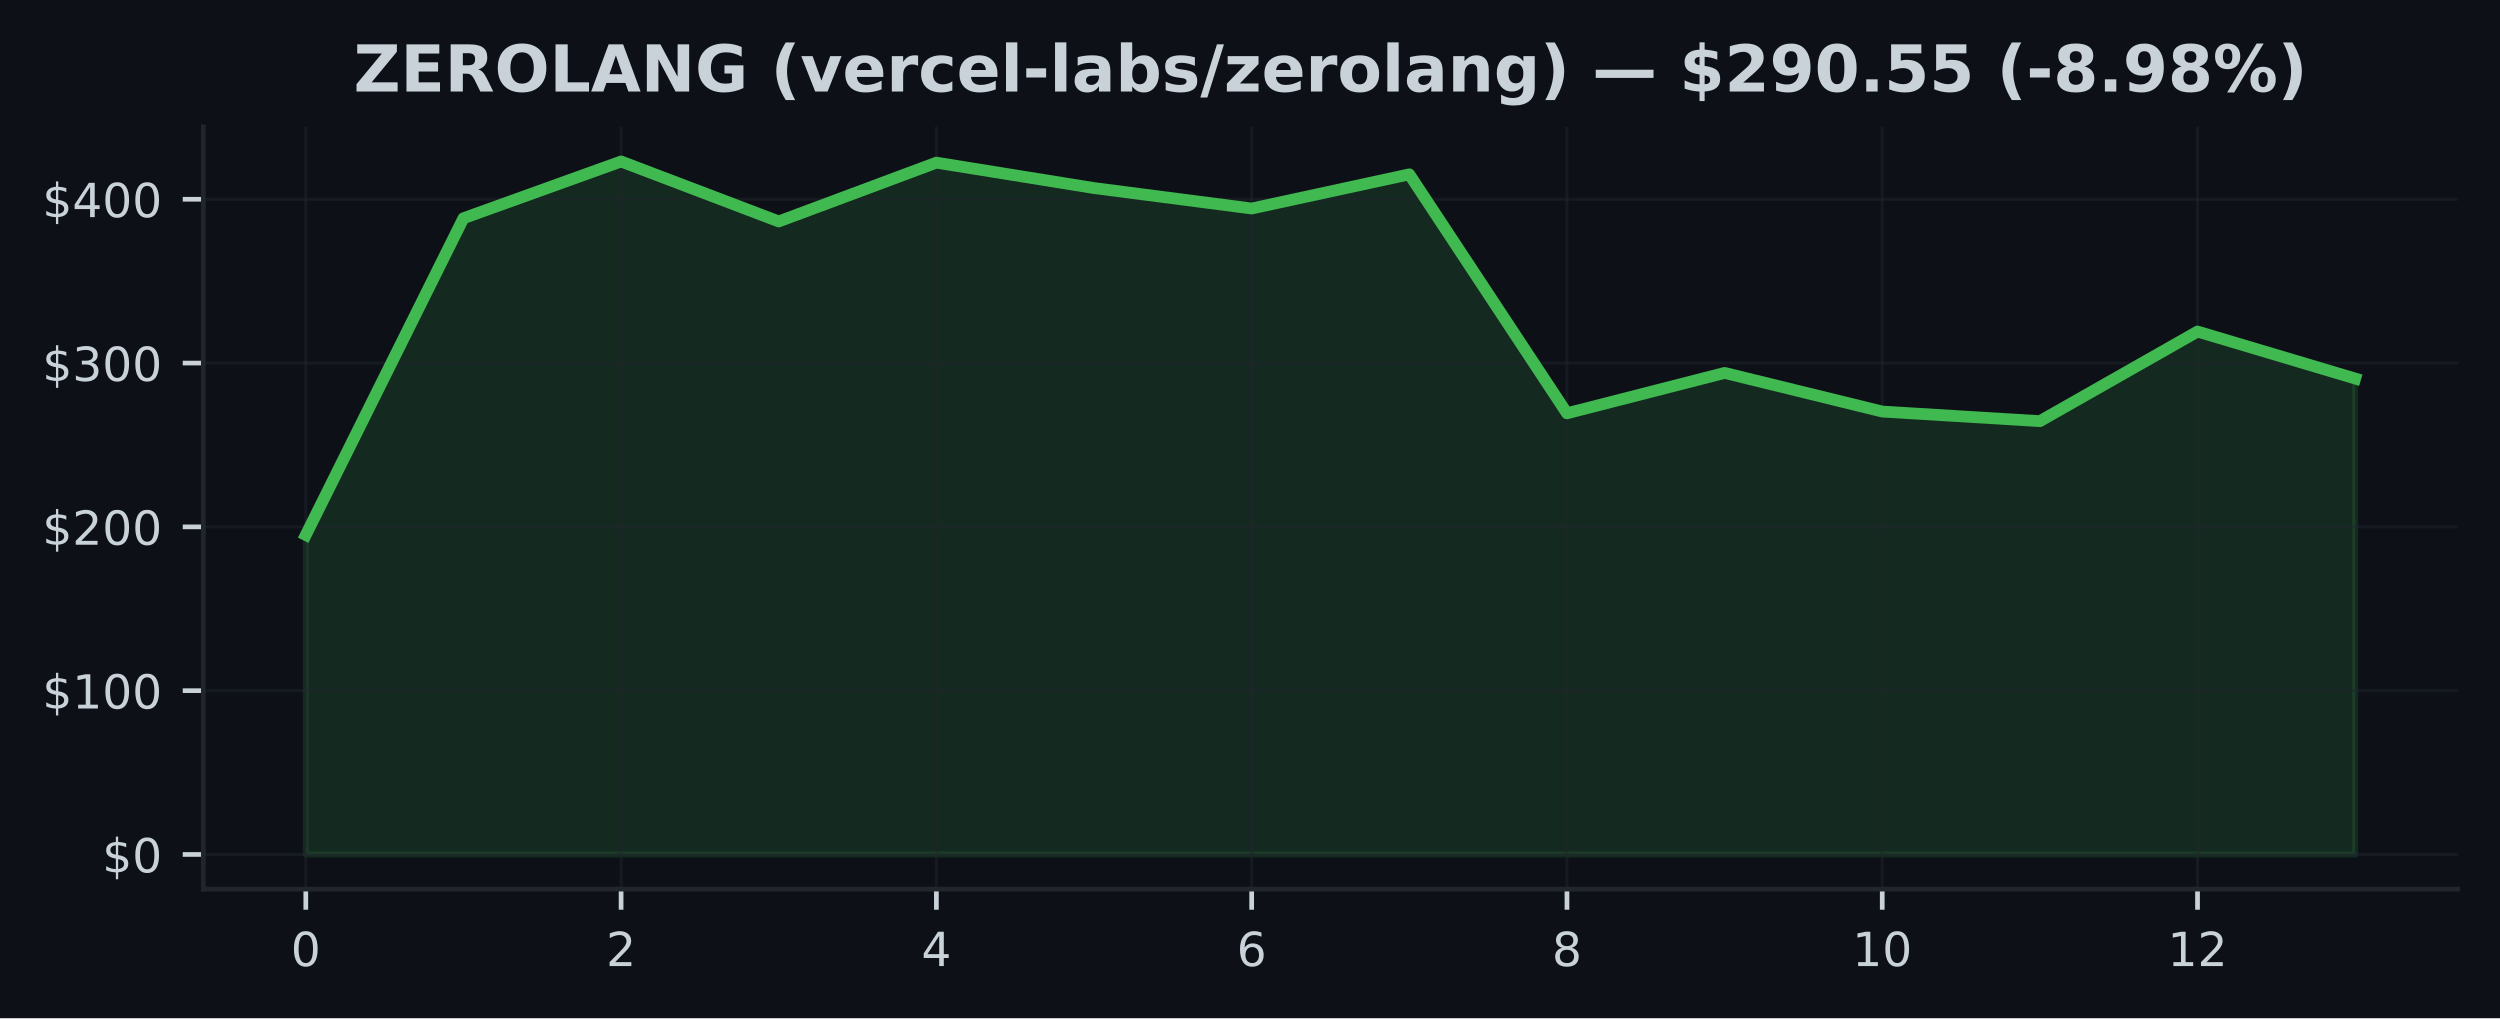
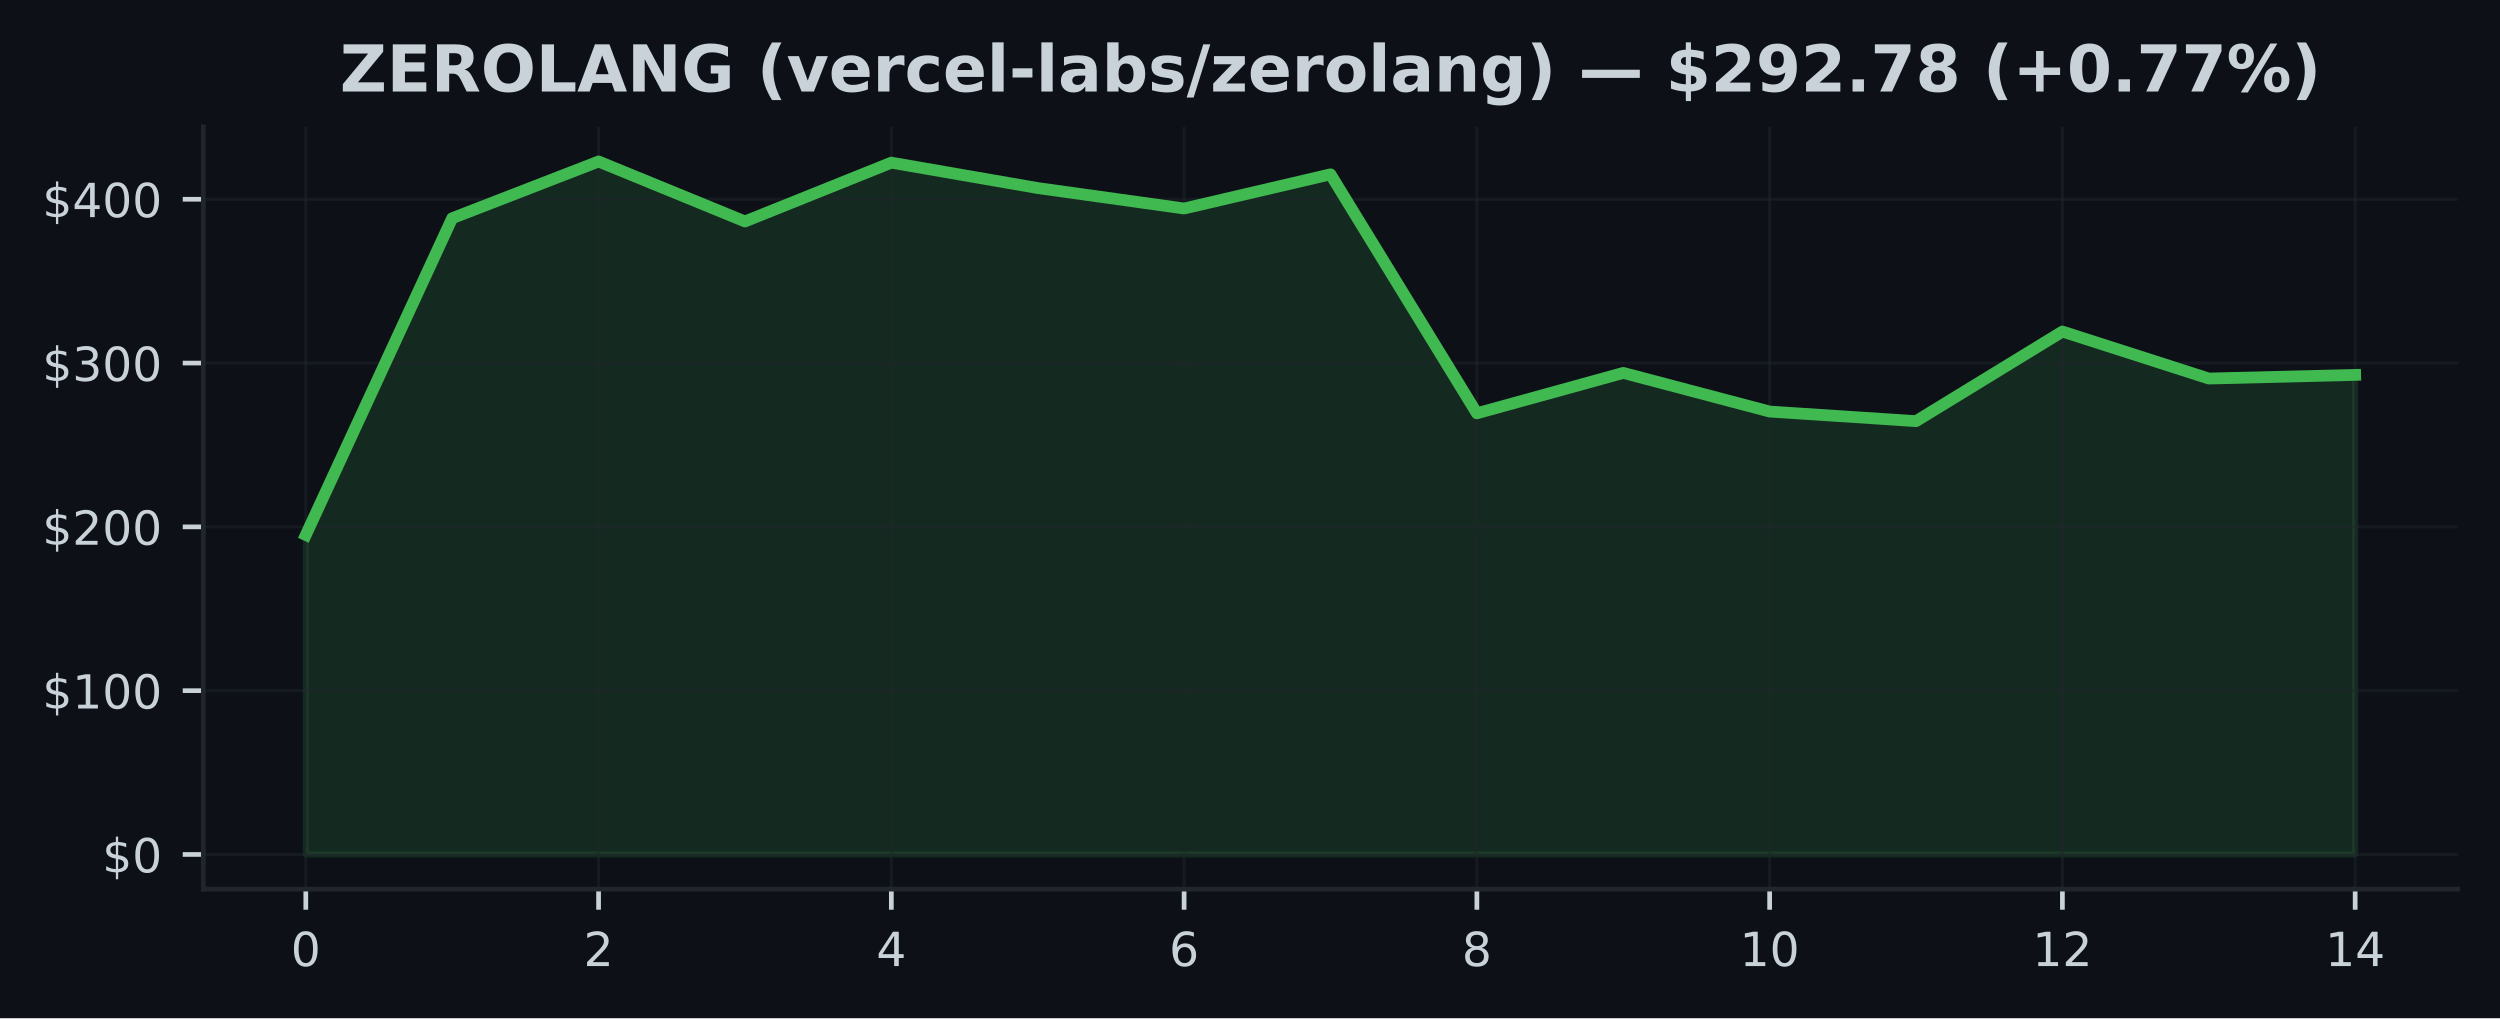
<svg xmlns="http://www.w3.org/2000/svg" xmlns:xlink="http://www.w3.org/1999/xlink" width="424.91pt" height="173.061pt" viewBox="0 0 424.91 173.061" version="1.1">
  <defs>
    <style type="text/css">*{stroke-linejoin: round; stroke-linecap: butt}</style>
  </defs>
  <g id="figure_1">
    <g id="patch_1">
      <path d="M 0 173.061  L 424.91 173.061  L 424.91 0  L 0 0  z " style="fill: #0d1117" />
    </g>
    <g id="axes_1">
      <g id="patch_2">
        <path d="M 34.56 151.118  L 417.71 151.118  L 417.71 21.558  L 34.56 21.558  z " style="fill: #0d1117" />
      </g>
      <g id="FillBetweenPolyCollection_1">
        <defs>
-           <path id="mcc12c90cf9" d="M 51.976 -27.832  L 51.976 -82.132  L 78.77 -135.969  L 105.563 -145.613  L 132.357 -135.421  L 159.151 -145.416  L 185.944 -141.095  L 212.738 -137.623  L 239.532 -143.431  L 266.326 -102.814  L 293.119 -109.68  L 319.913 -103.112  L 346.707 -101.478  L 373.5 -116.707  L 400.294 -108.722  L 400.294 -27.832  L 400.294 -27.832  L 373.5 -27.832  L 346.707 -27.832  L 319.913 -27.832  L 293.119 -27.832  L 266.326 -27.832  L 239.532 -27.832  L 212.738 -27.832  L 185.944 -27.832  L 159.151 -27.832  L 132.357 -27.832  L 105.563 -27.832  L 78.77 -27.832  L 51.976 -27.832  z " style="stroke: #3fb950; stroke-opacity: 0.15" />
+           <path id="m2a7c3a0745" d="M 51.976 -27.832  L 51.976 -82.132  L 76.856 -135.969  L 101.736 -145.613  L 126.616 -135.421  L 151.495 -145.416  L 176.375 -141.095  L 201.255 -137.623  L 226.135 -143.431  L 251.015 -102.814  L 275.895 -109.68  L 300.775 -103.112  L 325.654 -101.478  L 350.534 -116.707  L 375.414 -108.722  L 400.294 -109.343  L 400.294 -27.832  L 400.294 -27.832  L 375.414 -27.832  L 350.534 -27.832  L 325.654 -27.832  L 300.775 -27.832  L 275.895 -27.832  L 251.015 -27.832  L 226.135 -27.832  L 201.255 -27.832  L 176.375 -27.832  L 151.495 -27.832  L 126.616 -27.832  L 101.736 -27.832  L 76.856 -27.832  L 51.976 -27.832  z " style="stroke: #3fb950; stroke-opacity: 0.15" />
        </defs>
-         <g clip-path="url(#pe995a03fd5)">
-           <use xlink:href="#mcc12c90cf9" x="0" y="173.061" style="fill: #3fb950; fill-opacity: 0.15; stroke: #3fb950; stroke-opacity: 0.15" />
+         <g clip-path="url(#p4a0010acbc)">
+           <use xlink:href="#m2a7c3a0745" x="0" y="173.061" style="fill: #3fb950; fill-opacity: 0.15; stroke: #3fb950; stroke-opacity: 0.15" />
        </g>
      </g>
      <g id="matplotlib.axis_1">
        <g id="xtick_1">
          <g id="line2d_1">
-             <path d="M 51.976 151.118  L 51.976 21.558  " clip-path="url(#pe995a03fd5)" style="fill: none; stroke: #21262d; stroke-opacity: 0.5; stroke-width: 0.5; stroke-linecap: square" />
+             <path d="M 51.976 151.118  L 51.976 21.558  " clip-path="url(#p4a0010acbc)" style="fill: none; stroke: #21262d; stroke-opacity: 0.5; stroke-width: 0.5; stroke-linecap: square" />
          </g>
          <g id="line2d_2">
            <defs>
-               <path id="mdd6b767e42" d="M 0 0  L 0 3.5  " style="stroke: #c9d1d9; stroke-width: 0.8" />
+               <path id="m915ec1aec2" d="M 0 0  L 0 3.5  " style="stroke: #c9d1d9; stroke-width: 0.8" />
            </defs>
            <g>
-               <use xlink:href="#mdd6b767e42" x="51.976" y="151.118" style="fill: #c9d1d9; stroke: #c9d1d9; stroke-width: 0.8" />
+               <use xlink:href="#m915ec1aec2" x="51.976" y="151.118" style="fill: #c9d1d9; stroke: #c9d1d9; stroke-width: 0.8" />
            </g>
          </g>
          <g id="text_1">
            <g style="fill: #c9d1d9" transform="translate(49.43091 164.197) scale(0.08 -0.08)">
              <defs>
                <path id="DejaVuSans-30" d="M 2034 4250  Q 1547 4250 1301 3770  Q 1056 3291 1056 2328  Q 1056 1369 1301 889  Q 1547 409 2034 409  Q 2525 409 2770 889  Q 3016 1369 3016 2328  Q 3016 3291 2770 3770  Q 2525 4250 2034 4250  z M 2034 4750  Q 2819 4750 3233 4129  Q 3647 3509 3647 2328  Q 3647 1150 3233 529  Q 2819 -91 2034 -91  Q 1250 -91 836 529  Q 422 1150 422 2328  Q 422 3509 836 4129  Q 1250 4750 2034 4750  z " transform="scale(0.015625)" />
              </defs>
              <use xlink:href="#DejaVuSans-30" />
            </g>
          </g>
        </g>
        <g id="xtick_2">
          <g id="line2d_3">
-             <path d="M 105.563 151.118  L 105.563 21.558  " clip-path="url(#pe995a03fd5)" style="fill: none; stroke: #21262d; stroke-opacity: 0.5; stroke-width: 0.5; stroke-linecap: square" />
+             <path d="M 101.736 151.118  L 101.736 21.558  " clip-path="url(#p4a0010acbc)" style="fill: none; stroke: #21262d; stroke-opacity: 0.5; stroke-width: 0.5; stroke-linecap: square" />
          </g>
          <g id="line2d_4">
            <g>
-               <use xlink:href="#mdd6b767e42" x="105.563" y="151.118" style="fill: #c9d1d9; stroke: #c9d1d9; stroke-width: 0.8" />
+               <use xlink:href="#m915ec1aec2" x="101.736" y="151.118" style="fill: #c9d1d9; stroke: #c9d1d9; stroke-width: 0.8" />
            </g>
          </g>
          <g id="text_2">
-             <g style="fill: #c9d1d9" transform="translate(103.0183 164.197) scale(0.08 -0.08)">
+             <g style="fill: #c9d1d9" transform="translate(99.19065 164.197) scale(0.08 -0.08)">
              <defs>
                <path id="DejaVuSans-32" d="M 1228 531  L 3431 531  L 3431 0  L 469 0  L 469 531  Q 828 903 1448 1529  Q 2069 2156 2228 2338  Q 2531 2678 2651 2914  Q 2772 3150 2772 3378  Q 2772 3750 2511 3984  Q 2250 4219 1831 4219  Q 1534 4219 1204 4116  Q 875 4013 500 3803  L 500 4441  Q 881 4594 1212 4672  Q 1544 4750 1819 4750  Q 2544 4750 2975 4387  Q 3406 4025 3406 3419  Q 3406 3131 3298 2873  Q 3191 2616 2906 2266  Q 2828 2175 2409 1742  Q 1991 1309 1228 531  z " transform="scale(0.015625)" />
              </defs>
              <use xlink:href="#DejaVuSans-32" />
            </g>
          </g>
        </g>
        <g id="xtick_3">
          <g id="line2d_5">
-             <path d="M 159.151 151.118  L 159.151 21.558  " clip-path="url(#pe995a03fd5)" style="fill: none; stroke: #21262d; stroke-opacity: 0.5; stroke-width: 0.5; stroke-linecap: square" />
+             <path d="M 151.495 151.118  L 151.495 21.558  " clip-path="url(#p4a0010acbc)" style="fill: none; stroke: #21262d; stroke-opacity: 0.5; stroke-width: 0.5; stroke-linecap: square" />
          </g>
          <g id="line2d_6">
            <g>
-               <use xlink:href="#mdd6b767e42" x="159.151" y="151.118" style="fill: #c9d1d9; stroke: #c9d1d9; stroke-width: 0.8" />
+               <use xlink:href="#m915ec1aec2" x="151.495" y="151.118" style="fill: #c9d1d9; stroke: #c9d1d9; stroke-width: 0.8" />
            </g>
          </g>
          <g id="text_3">
-             <g style="fill: #c9d1d9" transform="translate(156.6057 164.197) scale(0.08 -0.08)">
+             <g style="fill: #c9d1d9" transform="translate(148.9504 164.197) scale(0.08 -0.08)">
              <defs>
                <path id="DejaVuSans-34" d="M 2419 4116  L 825 1625  L 2419 1625  L 2419 4116  z M 2253 4666  L 3047 4666  L 3047 1625  L 3713 1625  L 3713 1100  L 3047 1100  L 3047 0  L 2419 0  L 2419 1100  L 313 1100  L 313 1709  L 2253 4666  z " transform="scale(0.015625)" />
              </defs>
              <use xlink:href="#DejaVuSans-34" />
            </g>
          </g>
        </g>
        <g id="xtick_4">
          <g id="line2d_7">
-             <path d="M 212.738 151.118  L 212.738 21.558  " clip-path="url(#pe995a03fd5)" style="fill: none; stroke: #21262d; stroke-opacity: 0.5; stroke-width: 0.5; stroke-linecap: square" />
+             <path d="M 201.255 151.118  L 201.255 21.558  " clip-path="url(#p4a0010acbc)" style="fill: none; stroke: #21262d; stroke-opacity: 0.5; stroke-width: 0.5; stroke-linecap: square" />
          </g>
          <g id="line2d_8">
            <g>
-               <use xlink:href="#mdd6b767e42" x="212.738" y="151.118" style="fill: #c9d1d9; stroke: #c9d1d9; stroke-width: 0.8" />
+               <use xlink:href="#m915ec1aec2" x="201.255" y="151.118" style="fill: #c9d1d9; stroke: #c9d1d9; stroke-width: 0.8" />
            </g>
          </g>
          <g id="text_4">
-             <g style="fill: #c9d1d9" transform="translate(210.1931 164.197) scale(0.08 -0.08)">
+             <g style="fill: #c9d1d9" transform="translate(198.7101 164.197) scale(0.08 -0.08)">
              <defs>
                <path id="DejaVuSans-36" d="M 2113 2584  Q 1688 2584 1439 2293  Q 1191 2003 1191 1497  Q 1191 994 1439 701  Q 1688 409 2113 409  Q 2538 409 2786 701  Q 3034 994 3034 1497  Q 3034 2003 2786 2293  Q 2538 2584 2113 2584  z M 3366 4563  L 3366 3988  Q 3128 4100 2886 4159  Q 2644 4219 2406 4219  Q 1781 4219 1451 3797  Q 1122 3375 1075 2522  Q 1259 2794 1537 2939  Q 1816 3084 2150 3084  Q 2853 3084 3261 2657  Q 3669 2231 3669 1497  Q 3669 778 3244 343  Q 2819 -91 2113 -91  Q 1303 -91 875 529  Q 447 1150 447 2328  Q 447 3434 972 4092  Q 1497 4750 2381 4750  Q 2619 4750 2861 4703  Q 3103 4656 3366 4563  z " transform="scale(0.015625)" />
              </defs>
              <use xlink:href="#DejaVuSans-36" />
            </g>
          </g>
        </g>
        <g id="xtick_5">
          <g id="line2d_9">
-             <path d="M 266.326 151.118  L 266.326 21.558  " clip-path="url(#pe995a03fd5)" style="fill: none; stroke: #21262d; stroke-opacity: 0.5; stroke-width: 0.5; stroke-linecap: square" />
+             <path d="M 251.015 151.118  L 251.015 21.558  " clip-path="url(#p4a0010acbc)" style="fill: none; stroke: #21262d; stroke-opacity: 0.5; stroke-width: 0.5; stroke-linecap: square" />
          </g>
          <g id="line2d_10">
            <g>
-               <use xlink:href="#mdd6b767e42" x="266.326" y="151.118" style="fill: #c9d1d9; stroke: #c9d1d9; stroke-width: 0.8" />
+               <use xlink:href="#m915ec1aec2" x="251.015" y="151.118" style="fill: #c9d1d9; stroke: #c9d1d9; stroke-width: 0.8" />
            </g>
          </g>
          <g id="text_5">
-             <g style="fill: #c9d1d9" transform="translate(263.7806 164.197) scale(0.08 -0.08)">
+             <g style="fill: #c9d1d9" transform="translate(248.4699 164.197) scale(0.08 -0.08)">
              <defs>
                <path id="DejaVuSans-38" d="M 2034 2216  Q 1584 2216 1326 1975  Q 1069 1734 1069 1313  Q 1069 891 1326 650  Q 1584 409 2034 409  Q 2484 409 2743 651  Q 3003 894 3003 1313  Q 3003 1734 2745 1975  Q 2488 2216 2034 2216  z M 1403 2484  Q 997 2584 770 2862  Q 544 3141 544 3541  Q 544 4100 942 4425  Q 1341 4750 2034 4750  Q 2731 4750 3128 4425  Q 3525 4100 3525 3541  Q 3525 3141 3298 2862  Q 3072 2584 2669 2484  Q 3125 2378 3379 2068  Q 3634 1759 3634 1313  Q 3634 634 3220 271  Q 2806 -91 2034 -91  Q 1263 -91 848 271  Q 434 634 434 1313  Q 434 1759 690 2068  Q 947 2378 1403 2484  z M 1172 3481  Q 1172 3119 1398 2916  Q 1625 2713 2034 2713  Q 2441 2713 2670 2916  Q 2900 3119 2900 3481  Q 2900 3844 2670 4047  Q 2441 4250 2034 4250  Q 1625 4250 1398 4047  Q 1172 3844 1172 3481  z " transform="scale(0.015625)" />
              </defs>
              <use xlink:href="#DejaVuSans-38" />
            </g>
          </g>
        </g>
        <g id="xtick_6">
          <g id="line2d_11">
-             <path d="M 319.913 151.118  L 319.913 21.558  " clip-path="url(#pe995a03fd5)" style="fill: none; stroke: #21262d; stroke-opacity: 0.5; stroke-width: 0.5; stroke-linecap: square" />
+             <path d="M 300.775 151.118  L 300.775 21.558  " clip-path="url(#p4a0010acbc)" style="fill: none; stroke: #21262d; stroke-opacity: 0.5; stroke-width: 0.5; stroke-linecap: square" />
          </g>
          <g id="line2d_12">
            <g>
-               <use xlink:href="#mdd6b767e42" x="319.913" y="151.118" style="fill: #c9d1d9; stroke: #c9d1d9; stroke-width: 0.8" />
+               <use xlink:href="#m915ec1aec2" x="300.775" y="151.118" style="fill: #c9d1d9; stroke: #c9d1d9; stroke-width: 0.8" />
            </g>
          </g>
          <g id="text_6">
-             <g style="fill: #c9d1d9" transform="translate(314.823 164.197) scale(0.08 -0.08)">
+             <g style="fill: #c9d1d9" transform="translate(295.6846 164.197) scale(0.08 -0.08)">
              <defs>
                <path id="DejaVuSans-31" d="M 794 531  L 1825 531  L 1825 4091  L 703 3866  L 703 4441  L 1819 4666  L 2450 4666  L 2450 531  L 3481 531  L 3481 0  L 794 0  L 794 531  z " transform="scale(0.015625)" />
              </defs>
              <use xlink:href="#DejaVuSans-31" />
              <use xlink:href="#DejaVuSans-30" transform="translate(63.62305 0)" />
            </g>
          </g>
        </g>
        <g id="xtick_7">
          <g id="line2d_13">
-             <path d="M 373.5 151.118  L 373.5 21.558  " clip-path="url(#pe995a03fd5)" style="fill: none; stroke: #21262d; stroke-opacity: 0.5; stroke-width: 0.5; stroke-linecap: square" />
+             <path d="M 350.534 151.118  L 350.534 21.558  " clip-path="url(#p4a0010acbc)" style="fill: none; stroke: #21262d; stroke-opacity: 0.5; stroke-width: 0.5; stroke-linecap: square" />
          </g>
          <g id="line2d_14">
            <g>
-               <use xlink:href="#mdd6b767e42" x="373.5" y="151.118" style="fill: #c9d1d9; stroke: #c9d1d9; stroke-width: 0.8" />
+               <use xlink:href="#m915ec1aec2" x="350.534" y="151.118" style="fill: #c9d1d9; stroke: #c9d1d9; stroke-width: 0.8" />
            </g>
          </g>
          <g id="text_7">
-             <g style="fill: #c9d1d9" transform="translate(368.4104 164.197) scale(0.08 -0.08)">
+             <g style="fill: #c9d1d9" transform="translate(345.4444 164.197) scale(0.08 -0.08)">
              <use xlink:href="#DejaVuSans-31" />
              <use xlink:href="#DejaVuSans-32" transform="translate(63.62305 0)" />
            </g>
          </g>
        </g>
+         <g id="xtick_8">
+           <g id="line2d_15">
+             <path d="M 400.294 151.118  L 400.294 21.558  " clip-path="url(#p4a0010acbc)" style="fill: none; stroke: #21262d; stroke-opacity: 0.5; stroke-width: 0.5; stroke-linecap: square" />
+           </g>
+           <g id="line2d_16">
+             <g>
+               <use xlink:href="#m915ec1aec2" x="400.294" y="151.118" style="fill: #c9d1d9; stroke: #c9d1d9; stroke-width: 0.8" />
+             </g>
+           </g>
+           <g id="text_8">
+             <g style="fill: #c9d1d9" transform="translate(395.2041 164.197) scale(0.08 -0.08)">
+               <use xlink:href="#DejaVuSans-31" />
+               <use xlink:href="#DejaVuSans-34" transform="translate(63.62305 0)" />
+             </g>
+           </g>
+         </g>
      </g>
      <g id="matplotlib.axis_2">
        <g id="ytick_1">
-           <g id="line2d_15">
-             <path d="M 34.56 145.229  L 417.71 145.229  " clip-path="url(#pe995a03fd5)" style="fill: none; stroke: #21262d; stroke-opacity: 0.5; stroke-width: 0.5; stroke-linecap: square" />
-           </g>
-           <g id="line2d_16">
+           <g id="line2d_17">
+             <path d="M 34.56 145.229  L 417.71 145.229  " clip-path="url(#p4a0010acbc)" style="fill: none; stroke: #21262d; stroke-opacity: 0.5; stroke-width: 0.5; stroke-linecap: square" />
+           </g>
+           <g id="line2d_18">
            <defs>
-               <path id="m9271a3971a" d="M 0 0  L -3.5 0  " style="stroke: #c9d1d9; stroke-width: 0.8" />
+               <path id="m7dd3b3bab3" d="M 0 0  L -3.5 0  " style="stroke: #c9d1d9; stroke-width: 0.8" />
            </defs>
            <g>
-               <use xlink:href="#m9271a3971a" x="34.56" y="145.229" style="fill: #c9d1d9; stroke: #c9d1d9; stroke-width: 0.8" />
-             </g>
-           </g>
-           <g id="text_8">
+               <use xlink:href="#m7dd3b3bab3" x="34.56" y="145.229" style="fill: #c9d1d9; stroke: #c9d1d9; stroke-width: 0.8" />
+             </g>
+           </g>
+           <g id="text_9">
            <g style="fill: #c9d1d9" transform="translate(17.38 148.2686) scale(0.08 -0.08)">
              <defs>
                <path id="DejaVuSans-24" d="M 2163 -941  L 1850 -941  L 1847 0  Q 1519 6 1191 76  Q 863 147 531 288  L 531 850  Q 850 650 1176 548  Q 1503 447 1850 444  L 1850 1869  Q 1159 1981 845 2250  Q 531 2519 531 2988  Q 531 3497 872 3790  Q 1213 4084 1850 4128  L 1850 4863  L 2163 4863  L 2163 4138  Q 2453 4125 2725 4076  Q 2997 4028 3256 3944  L 3256 3397  Q 2997 3528 2723 3600  Q 2450 3672 2163 3684  L 2163 2350  Q 2872 2241 3206 1959  Q 3541 1678 3541 1191  Q 3541 663 3186 358  Q 2831 53 2163 6  L 2163 -941  z M 1850 2406  L 1850 3688  Q 1488 3647 1297 3481  Q 1106 3316 1106 3041  Q 1106 2772 1282 2622  Q 1459 2472 1850 2406  z M 2163 1806  L 2163 453  Q 2559 506 2761 678  Q 2963 850 2963 1131  Q 2963 1406 2770 1568  Q 2578 1731 2163 1806  z " transform="scale(0.015625)" />
              </defs>
              <use xlink:href="#DejaVuSans-24" />
              <use xlink:href="#DejaVuSans-30" transform="translate(63.62305 0)" />
            </g>
          </g>
        </g>
        <g id="ytick_2">
-           <g id="line2d_17">
-             <path d="M 34.56 117.389  L 417.71 117.389  " clip-path="url(#pe995a03fd5)" style="fill: none; stroke: #21262d; stroke-opacity: 0.5; stroke-width: 0.5; stroke-linecap: square" />
-           </g>
-           <g id="line2d_18">
-             <g>
-               <use xlink:href="#m9271a3971a" x="34.56" y="117.389" style="fill: #c9d1d9; stroke: #c9d1d9; stroke-width: 0.8" />
-             </g>
-           </g>
-           <g id="text_9">
+           <g id="line2d_19">
+             <path d="M 34.56 117.389  L 417.71 117.389  " clip-path="url(#p4a0010acbc)" style="fill: none; stroke: #21262d; stroke-opacity: 0.5; stroke-width: 0.5; stroke-linecap: square" />
+           </g>
+           <g id="line2d_20">
+             <g>
+               <use xlink:href="#m7dd3b3bab3" x="34.56" y="117.389" style="fill: #c9d1d9; stroke: #c9d1d9; stroke-width: 0.8" />
+             </g>
+           </g>
+           <g id="text_10">
            <g style="fill: #c9d1d9" transform="translate(7.2 120.4281) scale(0.08 -0.08)">
              <use xlink:href="#DejaVuSans-24" />
              <use xlink:href="#DejaVuSans-31" transform="translate(63.62305 0)" />
              <use xlink:href="#DejaVuSans-30" transform="translate(127.2461 0)" />
              <use xlink:href="#DejaVuSans-30" transform="translate(190.8691 0)" />
            </g>
          </g>
        </g>
        <g id="ytick_3">
-           <g id="line2d_19">
-             <path d="M 34.56 89.548  L 417.71 89.548  " clip-path="url(#pe995a03fd5)" style="fill: none; stroke: #21262d; stroke-opacity: 0.5; stroke-width: 0.5; stroke-linecap: square" />
-           </g>
-           <g id="line2d_20">
-             <g>
-               <use xlink:href="#m9271a3971a" x="34.56" y="89.548" style="fill: #c9d1d9; stroke: #c9d1d9; stroke-width: 0.8" />
-             </g>
-           </g>
-           <g id="text_10">
+           <g id="line2d_21">
+             <path d="M 34.56 89.548  L 417.71 89.548  " clip-path="url(#p4a0010acbc)" style="fill: none; stroke: #21262d; stroke-opacity: 0.5; stroke-width: 0.5; stroke-linecap: square" />
+           </g>
+           <g id="line2d_22">
+             <g>
+               <use xlink:href="#m7dd3b3bab3" x="34.56" y="89.548" style="fill: #c9d1d9; stroke: #c9d1d9; stroke-width: 0.8" />
+             </g>
+           </g>
+           <g id="text_11">
            <g style="fill: #c9d1d9" transform="translate(7.2 92.58766) scale(0.08 -0.08)">
              <use xlink:href="#DejaVuSans-24" />
              <use xlink:href="#DejaVuSans-32" transform="translate(63.62305 0)" />
              <use xlink:href="#DejaVuSans-30" transform="translate(127.2461 0)" />
              <use xlink:href="#DejaVuSans-30" transform="translate(190.8691 0)" />
            </g>
          </g>
        </g>
        <g id="ytick_4">
-           <g id="line2d_21">
-             <path d="M 34.56 61.708  L 417.71 61.708  " clip-path="url(#pe995a03fd5)" style="fill: none; stroke: #21262d; stroke-opacity: 0.5; stroke-width: 0.5; stroke-linecap: square" />
-           </g>
-           <g id="line2d_22">
-             <g>
-               <use xlink:href="#m9271a3971a" x="34.56" y="61.708" style="fill: #c9d1d9; stroke: #c9d1d9; stroke-width: 0.8" />
-             </g>
-           </g>
-           <g id="text_11">
+           <g id="line2d_23">
+             <path d="M 34.56 61.708  L 417.71 61.708  " clip-path="url(#p4a0010acbc)" style="fill: none; stroke: #21262d; stroke-opacity: 0.5; stroke-width: 0.5; stroke-linecap: square" />
+           </g>
+           <g id="line2d_24">
+             <g>
+               <use xlink:href="#m7dd3b3bab3" x="34.56" y="61.708" style="fill: #c9d1d9; stroke: #c9d1d9; stroke-width: 0.8" />
+             </g>
+           </g>
+           <g id="text_12">
            <g style="fill: #c9d1d9" transform="translate(7.2 64.74721) scale(0.08 -0.08)">
              <defs>
                <path id="DejaVuSans-33" d="M 2597 2516  Q 3050 2419 3304 2112  Q 3559 1806 3559 1356  Q 3559 666 3084 287  Q 2609 -91 1734 -91  Q 1441 -91 1130 -33  Q 819 25 488 141  L 488 750  Q 750 597 1062 519  Q 1375 441 1716 441  Q 2309 441 2620 675  Q 2931 909 2931 1356  Q 2931 1769 2642 2001  Q 2353 2234 1838 2234  L 1294 2234  L 1294 2753  L 1863 2753  Q 2328 2753 2575 2939  Q 2822 3125 2822 3475  Q 2822 3834 2567 4026  Q 2313 4219 1838 4219  Q 1578 4219 1281 4162  Q 984 4106 628 3988  L 628 4550  Q 988 4650 1302 4700  Q 1616 4750 1894 4750  Q 2613 4750 3031 4423  Q 3450 4097 3450 3541  Q 3450 3153 3228 2886  Q 3006 2619 2597 2516  z " transform="scale(0.015625)" />
              </defs>
              <use xlink:href="#DejaVuSans-24" />
              <use xlink:href="#DejaVuSans-33" transform="translate(63.62305 0)" />
              <use xlink:href="#DejaVuSans-30" transform="translate(127.2461 0)" />
              <use xlink:href="#DejaVuSans-30" transform="translate(190.8691 0)" />
            </g>
          </g>
        </g>
        <g id="ytick_5">
-           <g id="line2d_23">
-             <path d="M 34.56 33.867  L 417.71 33.867  " clip-path="url(#pe995a03fd5)" style="fill: none; stroke: #21262d; stroke-opacity: 0.5; stroke-width: 0.5; stroke-linecap: square" />
-           </g>
-           <g id="line2d_24">
-             <g>
-               <use xlink:href="#m9271a3971a" x="34.56" y="33.867" style="fill: #c9d1d9; stroke: #c9d1d9; stroke-width: 0.8" />
-             </g>
-           </g>
-           <g id="text_12">
+           <g id="line2d_25">
+             <path d="M 34.56 33.867  L 417.71 33.867  " clip-path="url(#p4a0010acbc)" style="fill: none; stroke: #21262d; stroke-opacity: 0.5; stroke-width: 0.5; stroke-linecap: square" />
+           </g>
+           <g id="line2d_26">
+             <g>
+               <use xlink:href="#m7dd3b3bab3" x="34.56" y="33.867" style="fill: #c9d1d9; stroke: #c9d1d9; stroke-width: 0.8" />
+             </g>
+           </g>
+           <g id="text_13">
            <g style="fill: #c9d1d9" transform="translate(7.2 36.90675) scale(0.08 -0.08)">
              <use xlink:href="#DejaVuSans-24" />
              <use xlink:href="#DejaVuSans-34" transform="translate(63.62305 0)" />
              <use xlink:href="#DejaVuSans-30" transform="translate(127.2461 0)" />
              <use xlink:href="#DejaVuSans-30" transform="translate(190.8691 0)" />
            </g>
          </g>
        </g>
      </g>
-       <g id="line2d_25">
-         <path d="M 51.976 90.929  L 78.77 37.091  L 105.563 27.447  L 132.357 37.64  L 159.151 27.645  L 185.944 31.966  L 212.738 35.438  L 239.532 29.63  L 266.326 70.246  L 293.119 63.381  L 319.913 69.949  L 346.707 71.583  L 373.5 56.354  L 400.294 64.339  " clip-path="url(#pe995a03fd5)" style="fill: none; stroke: #3fb950; stroke-width: 2; stroke-linecap: square" />
+       <g id="line2d_27">
+         <path d="M 51.976 90.929  L 76.856 37.091  L 101.736 27.447  L 126.616 37.64  L 151.495 27.645  L 176.375 31.966  L 201.255 35.438  L 226.135 29.63  L 251.015 70.246  L 275.895 63.381  L 300.775 69.949  L 325.654 71.583  L 350.534 56.354  L 375.414 64.339  L 400.294 63.718  " clip-path="url(#p4a0010acbc)" style="fill: none; stroke: #3fb950; stroke-width: 2; stroke-linecap: square" />
      </g>
      <g id="patch_3">
        <path d="M 34.56 151.118  L 34.56 21.558  " style="fill: none; stroke: #21262d; stroke-width: 0.8; stroke-linejoin: miter; stroke-linecap: square" />
      </g>
      <g id="patch_4">
        <path d="M 34.56 151.118  L 417.71 151.118  " style="fill: none; stroke: #21262d; stroke-width: 0.8; stroke-linejoin: miter; stroke-linecap: square" />
      </g>
-       <g id="text_13">
-         <g style="fill: #c9d1d9" transform="translate(60.09859 15.55828) scale(0.11 -0.11)">
+       <g id="text_14">
+         <g style="fill: #c9d1d9" transform="translate(57.77227 15.55828) scale(0.11 -0.11)">
          <defs>
            <path id="DejaVuSans-Bold-5a" d="M 359 4666  L 4281 4666  L 4281 3938  L 1778 909  L 4353 909  L 4353 0  L 288 0  L 288 728  L 2791 3756  L 359 3756  L 359 4666  z " transform="scale(0.015625)" />
            <path id="DejaVuSans-Bold-45" d="M 588 4666  L 3834 4666  L 3834 3756  L 1791 3756  L 1791 2888  L 3713 2888  L 3713 1978  L 1791 1978  L 1791 909  L 3903 909  L 3903 0  L 588 0  L 588 4666  z " transform="scale(0.015625)" />
            <path id="DejaVuSans-Bold-52" d="M 2297 2597  Q 2675 2597 2839 2737  Q 3003 2878 3003 3200  Q 3003 3519 2839 3656  Q 2675 3794 2297 3794  L 1791 3794  L 1791 2597  L 2297 2597  z M 1791 1766  L 1791 0  L 588 0  L 588 4666  L 2425 4666  Q 3347 4666 3776 4356  Q 4206 4047 4206 3378  Q 4206 2916 3982 2619  Q 3759 2322 3309 2181  Q 3556 2125 3751 1926  Q 3947 1728 4147 1325  L 4800 0  L 3519 0  L 2950 1159  Q 2778 1509 2601 1637  Q 2425 1766 2131 1766  L 1791 1766  z " transform="scale(0.015625)" />
            <path id="DejaVuSans-Bold-4f" d="M 2719 3878  Q 2169 3878 1866 3472  Q 1563 3066 1563 2328  Q 1563 1594 1866 1187  Q 2169 781 2719 781  Q 3272 781 3575 1187  Q 3878 1594 3878 2328  Q 3878 3066 3575 3472  Q 3272 3878 2719 3878  z M 2719 4750  Q 3844 4750 4481 4106  Q 5119 3463 5119 2328  Q 5119 1197 4481 553  Q 3844 -91 2719 -91  Q 1597 -91 958 553  Q 319 1197 319 2328  Q 319 3463 958 4106  Q 1597 4750 2719 4750  z " transform="scale(0.015625)" />
            <path id="DejaVuSans-Bold-4c" d="M 588 4666  L 1791 4666  L 1791 909  L 3903 909  L 3903 0  L 588 0  L 588 4666  z " transform="scale(0.015625)" />
            <path id="DejaVuSans-Bold-41" d="M 3419 850  L 1538 850  L 1241 0  L 31 0  L 1759 4666  L 3194 4666  L 4922 0  L 3713 0  L 3419 850  z M 1838 1716  L 3116 1716  L 2478 3572  L 1838 1716  z " transform="scale(0.015625)" />
            <path id="DejaVuSans-Bold-4e" d="M 588 4666  L 1931 4666  L 3628 1466  L 3628 4666  L 4769 4666  L 4769 0  L 3425 0  L 1728 3200  L 1728 0  L 588 0  L 588 4666  z " transform="scale(0.015625)" />
            <path id="DejaVuSans-Bold-47" d="M 4781 347  Q 4331 128 3847 18  Q 3363 -91 2847 -91  Q 1681 -91 1000 561  Q 319 1213 319 2328  Q 319 3456 1012 4103  Q 1706 4750 2913 4750  Q 3378 4750 3804 4662  Q 4231 4575 4609 4403  L 4609 3438  Q 4219 3659 3833 3768  Q 3447 3878 3059 3878  Q 2341 3878 1952 3476  Q 1563 3075 1563 2328  Q 1563 1588 1938 1184  Q 2313 781 3003 781  Q 3191 781 3352 804  Q 3513 828 3641 878  L 3641 1784  L 2906 1784  L 2906 2591  L 4781 2591  L 4781 347  z " transform="scale(0.015625)" />
            <path id="DejaVuSans-Bold-20" transform="scale(0.015625)" />
            <path id="DejaVuSans-Bold-28" d="M 2413 -844  L 1484 -844  Q 1006 -72 778 623  Q 550 1319 550 2003  Q 550 2688 779 3389  Q 1009 4091 1484 4856  L 2413 4856  Q 2013 4116 1813 3408  Q 1613 2700 1613 2009  Q 1613 1319 1811 609  Q 2009 -100 2413 -844  z " transform="scale(0.015625)" />
            <path id="DejaVuSans-Bold-76" d="M 97 3500  L 1216 3500  L 2088 1081  L 2956 3500  L 4078 3500  L 2700 0  L 1472 0  L 97 3500  z " transform="scale(0.015625)" />
            <path id="DejaVuSans-Bold-65" d="M 4031 1759  L 4031 1441  L 1416 1441  Q 1456 1047 1700 850  Q 1944 653 2381 653  Q 2734 653 3104 758  Q 3475 863 3866 1075  L 3866 213  Q 3469 63 3072 -14  Q 2675 -91 2278 -91  Q 1328 -91 801 392  Q 275 875 275 1747  Q 275 2603 792 3093  Q 1309 3584 2216 3584  Q 3041 3584 3536 3087  Q 4031 2591 4031 1759  z M 2881 2131  Q 2881 2450 2695 2645  Q 2509 2841 2209 2841  Q 1884 2841 1681 2658  Q 1478 2475 1428 2131  L 2881 2131  z " transform="scale(0.015625)" />
            <path id="DejaVuSans-Bold-72" d="M 3138 2547  Q 2991 2616 2845 2648  Q 2700 2681 2553 2681  Q 2122 2681 1889 2404  Q 1656 2128 1656 1613  L 1656 0  L 538 0  L 538 3500  L 1656 3500  L 1656 2925  Q 1872 3269 2151 3426  Q 2431 3584 2822 3584  Q 2878 3584 2943 3579  Q 3009 3575 3134 3559  L 3138 2547  z " transform="scale(0.015625)" />
            <path id="DejaVuSans-Bold-63" d="M 3366 3391  L 3366 2478  Q 3138 2634 2908 2709  Q 2678 2784 2431 2784  Q 1963 2784 1702 2511  Q 1441 2238 1441 1747  Q 1441 1256 1702 982  Q 1963 709 2431 709  Q 2694 709 2930 787  Q 3166 866 3366 1019  L 3366 103  Q 3103 6 2833 -42  Q 2563 -91 2291 -91  Q 1344 -91 809 395  Q 275 881 275 1747  Q 275 2613 809 3098  Q 1344 3584 2291 3584  Q 2566 3584 2833 3536  Q 3100 3488 3366 3391  z " transform="scale(0.015625)" />
            <path id="DejaVuSans-Bold-6c" d="M 538 4863  L 1656 4863  L 1656 0  L 538 0  L 538 4863  z " transform="scale(0.015625)" />
            <path id="DejaVuSans-Bold-2d" d="M 347 2297  L 2309 2297  L 2309 1388  L 347 1388  L 347 2297  z " transform="scale(0.015625)" />
            <path id="DejaVuSans-Bold-61" d="M 2106 1575  Q 1756 1575 1579 1456  Q 1403 1338 1403 1106  Q 1403 894 1545 773  Q 1688 653 1941 653  Q 2256 653 2472 879  Q 2688 1106 2688 1447  L 2688 1575  L 2106 1575  z M 3816 1997  L 3816 0  L 2688 0  L 2688 519  Q 2463 200 2181 54  Q 1900 -91 1497 -91  Q 953 -91 614 226  Q 275 544 275 1050  Q 275 1666 698 1953  Q 1122 2241 2028 2241  L 2688 2241  L 2688 2328  Q 2688 2594 2478 2717  Q 2269 2841 1825 2841  Q 1466 2841 1156 2769  Q 847 2697 581 2553  L 581 3406  Q 941 3494 1303 3539  Q 1666 3584 2028 3584  Q 2975 3584 3395 3211  Q 3816 2838 3816 1997  z " transform="scale(0.015625)" />
            <path id="DejaVuSans-Bold-62" d="M 2400 722  Q 2759 722 2948 984  Q 3138 1247 3138 1747  Q 3138 2247 2948 2509  Q 2759 2772 2400 2772  Q 2041 2772 1848 2508  Q 1656 2244 1656 1747  Q 1656 1250 1848 986  Q 2041 722 2400 722  z M 1656 2988  Q 1888 3294 2169 3439  Q 2450 3584 2816 3584  Q 3463 3584 3878 3070  Q 4294 2556 4294 1747  Q 4294 938 3878 423  Q 3463 -91 2816 -91  Q 2450 -91 2169 54  Q 1888 200 1656 506  L 1656 0  L 538 0  L 538 4863  L 1656 4863  L 1656 2988  z " transform="scale(0.015625)" />
            <path id="DejaVuSans-Bold-73" d="M 3272 3391  L 3272 2541  Q 2913 2691 2578 2766  Q 2244 2841 1947 2841  Q 1628 2841 1473 2761  Q 1319 2681 1319 2516  Q 1319 2381 1436 2309  Q 1553 2238 1856 2203  L 2053 2175  Q 2913 2066 3209 1816  Q 3506 1566 3506 1031  Q 3506 472 3093 190  Q 2681 -91 1863 -91  Q 1516 -91 1145 -36  Q 775 19 384 128  L 384 978  Q 719 816 1070 734  Q 1422 653 1784 653  Q 2113 653 2278 743  Q 2444 834 2444 1013  Q 2444 1163 2330 1236  Q 2216 1309 1875 1350  L 1678 1375  Q 931 1469 631 1722  Q 331 1975 331 2491  Q 331 3047 712 3315  Q 1094 3584 1881 3584  Q 2191 3584 2531 3537  Q 2872 3491 3272 3391  z " transform="scale(0.015625)" />
            <path id="DejaVuSans-Bold-2f" d="M 1644 4666  L 2338 4666  L 691 -594  L 0 -594  L 1644 4666  z " transform="scale(0.015625)" />
            <path id="DejaVuSans-Bold-7a" d="M 366 3500  L 3419 3500  L 3419 2719  L 1575 800  L 3419 800  L 3419 0  L 288 0  L 288 781  L 2131 2700  L 366 2700  L 366 3500  z " transform="scale(0.015625)" />
            <path id="DejaVuSans-Bold-6f" d="M 2203 2784  Q 1831 2784 1636 2517  Q 1441 2250 1441 1747  Q 1441 1244 1636 976  Q 1831 709 2203 709  Q 2569 709 2762 976  Q 2956 1244 2956 1747  Q 2956 2250 2762 2517  Q 2569 2784 2203 2784  z M 2203 3584  Q 3106 3584 3614 3096  Q 4122 2609 4122 1747  Q 4122 884 3614 396  Q 3106 -91 2203 -91  Q 1297 -91 786 396  Q 275 884 275 1747  Q 275 2609 786 3096  Q 1297 3584 2203 3584  z " transform="scale(0.015625)" />
            <path id="DejaVuSans-Bold-6e" d="M 4056 2131  L 4056 0  L 2931 0  L 2931 347  L 2931 1631  Q 2931 2084 2911 2256  Q 2891 2428 2841 2509  Q 2775 2619 2662 2680  Q 2550 2741 2406 2741  Q 2056 2741 1856 2470  Q 1656 2200 1656 1722  L 1656 0  L 538 0  L 538 3500  L 1656 3500  L 1656 2988  Q 1909 3294 2193 3439  Q 2478 3584 2822 3584  Q 3428 3584 3742 3212  Q 4056 2841 4056 2131  z " transform="scale(0.015625)" />
            <path id="DejaVuSans-Bold-67" d="M 2919 594  Q 2688 288 2409 144  Q 2131 0 1766 0  Q 1125 0 706 504  Q 288 1009 288 1791  Q 288 2575 706 3076  Q 1125 3578 1766 3578  Q 2131 3578 2409 3434  Q 2688 3291 2919 2981  L 2919 3500  L 4044 3500  L 4044 353  Q 4044 -491 3511 -936  Q 2978 -1381 1966 -1381  Q 1638 -1381 1331 -1331  Q 1025 -1281 716 -1178  L 716 -306  Q 1009 -475 1290 -558  Q 1572 -641 1856 -641  Q 2406 -641 2662 -400  Q 2919 -159 2919 353  L 2919 594  z M 2181 2772  Q 1834 2772 1640 2515  Q 1447 2259 1447 1791  Q 1447 1309 1634 1061  Q 1822 813 2181 813  Q 2531 813 2725 1069  Q 2919 1325 2919 1791  Q 2919 2259 2725 2515  Q 2531 2772 2181 2772  z " transform="scale(0.015625)" />
            <path id="DejaVuSans-Bold-29" d="M 513 -844  Q 913 -100 1113 609  Q 1313 1319 1313 2009  Q 1313 2700 1113 3408  Q 913 4116 513 4856  L 1441 4856  Q 1916 4091 2145 3389  Q 2375 2688 2375 2003  Q 2375 1319 2147 623  Q 1919 -72 1441 -844  L 513 -844  z " transform="scale(0.015625)" />
            <path id="DejaVuSans-Bold-2014" d="M 344 2156  L 6056 2156  L 6056 1350  L 344 1350  L 344 2156  z " transform="scale(0.015625)" />
            <path id="DejaVuSans-Bold-24" d="M 2484 -941  L 1978 -941  L 1975 0  Q 1584 16 1218 87  Q 853 159 506 288  L 506 1106  Q 866 922 1233 823  Q 1600 725 1978 713  L 1978 1684  L 1875 1703  Q 1128 1834 814 2115  Q 500 2397 500 2925  Q 500 3484 883 3798  Q 1266 4113 1975 4141  L 1978 4863  L 2484 4863  L 2484 4153  Q 2797 4128 3109 4075  Q 3422 4022 3738 3938  L 3738 3144  Q 3425 3275 3112 3348  Q 2800 3422 2484 3438  L 2484 2541  L 2584 2522  Q 3378 2397 3698 2105  Q 4019 1813 4019 1241  Q 4019 666 3637 358  Q 3256 50 2484 6  L 2484 -941  z M 1978 2613  L 1978 3428  Q 1756 3416 1623 3308  Q 1491 3200 1491 3034  Q 1491 2850 1612 2745  Q 1734 2641 1978 2613  z M 2484 1594  L 2484 725  Q 2756 728 2892 831  Q 3028 934 3028 1141  Q 3028 1353 2903 1458  Q 2778 1563 2484 1594  z " transform="scale(0.015625)" />
            <path id="DejaVuSans-Bold-32" d="M 1844 884  L 3897 884  L 3897 0  L 506 0  L 506 884  L 2209 2388  Q 2438 2594 2547 2791  Q 2656 2988 2656 3200  Q 2656 3528 2436 3728  Q 2216 3928 1850 3928  Q 1569 3928 1234 3808  Q 900 3688 519 3450  L 519 4475  Q 925 4609 1322 4679  Q 1719 4750 2100 4750  Q 2938 4750 3402 4381  Q 3866 4013 3866 3353  Q 3866 2972 3669 2642  Q 3472 2313 2841 1759  L 1844 884  z " transform="scale(0.015625)" />
            <path id="DejaVuSans-Bold-39" d="M 641 103  L 641 966  Q 928 831 1190 764  Q 1453 697 1709 697  Q 2247 697 2547 995  Q 2847 1294 2900 1881  Q 2688 1725 2447 1647  Q 2206 1569 1925 1569  Q 1209 1569 770 1986  Q 331 2403 331 3084  Q 331 3838 820 4291  Q 1309 4744 2131 4744  Q 3044 4744 3544 4128  Q 4044 3513 4044 2388  Q 4044 1231 3459 570  Q 2875 -91 1856 -91  Q 1528 -91 1228 -42  Q 928 6 641 103  z M 2125 2350  Q 2441 2350 2600 2554  Q 2759 2759 2759 3169  Q 2759 3575 2600 3781  Q 2441 3988 2125 3988  Q 1809 3988 1650 3781  Q 1491 3575 1491 3169  Q 1491 2759 1650 2554  Q 1809 2350 2125 2350  z " transform="scale(0.015625)" />
+             <path id="DejaVuSans-Bold-2e" d="M 653 1209  L 1778 1209  L 1778 0  L 653 0  L 653 1209  z " transform="scale(0.015625)" />
+             <path id="DejaVuSans-Bold-37" d="M 428 4666  L 3944 4666  L 3944 3988  L 2125 0  L 953 0  L 2675 3781  L 428 3781  L 428 4666  z " transform="scale(0.015625)" />
+             <path id="DejaVuSans-Bold-38" d="M 2228 2088  Q 1891 2088 1709 1903  Q 1528 1719 1528 1375  Q 1528 1031 1709 848  Q 1891 666 2228 666  Q 2563 666 2741 848  Q 2919 1031 2919 1375  Q 2919 1722 2741 1905  Q 2563 2088 2228 2088  z M 1350 2484  Q 925 2613 709 2878  Q 494 3144 494 3541  Q 494 4131 934 4440  Q 1375 4750 2228 4750  Q 3075 4750 3515 4442  Q 3956 4134 3956 3541  Q 3956 3144 3739 2878  Q 3522 2613 3097 2484  Q 3572 2353 3814 2058  Q 4056 1763 4056 1313  Q 4056 619 3595 264  Q 3134 -91 2228 -91  Q 1319 -91 855 264  Q 391 619 391 1313  Q 391 1763 633 2058  Q 875 2353 1350 2484  z M 1631 3419  Q 1631 3141 1786 2991  Q 1941 2841 2228 2841  Q 2509 2841 2662 2991  Q 2816 3141 2816 3419  Q 2816 3697 2662 3845  Q 2509 3994 2228 3994  Q 1941 3994 1786 3844  Q 1631 3694 1631 3419  z " transform="scale(0.015625)" />
+             <path id="DejaVuSans-Bold-2b" d="M 3053 4013  L 3053 2375  L 4684 2375  L 4684 1638  L 3053 1638  L 3053 0  L 2309 0  L 2309 1638  L 678 1638  L 678 2375  L 2309 2375  L 2309 4013  L 3053 4013  z " transform="scale(0.015625)" />
            <path id="DejaVuSans-Bold-30" d="M 2944 2338  Q 2944 3213 2780 3570  Q 2616 3928 2228 3928  Q 1841 3928 1675 3570  Q 1509 3213 1509 2338  Q 1509 1453 1675 1090  Q 1841 728 2228 728  Q 2613 728 2778 1090  Q 2944 1453 2944 2338  z M 4147 2328  Q 4147 1169 3647 539  Q 3147 -91 2228 -91  Q 1306 -91 806 539  Q 306 1169 306 2328  Q 306 3491 806 4120  Q 1306 4750 2228 4750  Q 3147 4750 3647 4120  Q 4147 3491 4147 2328  z " transform="scale(0.015625)" />
-             <path id="DejaVuSans-Bold-2e" d="M 653 1209  L 1778 1209  L 1778 0  L 653 0  L 653 1209  z " transform="scale(0.015625)" />
-             <path id="DejaVuSans-Bold-35" d="M 678 4666  L 3669 4666  L 3669 3781  L 1638 3781  L 1638 3059  Q 1775 3097 1914 3117  Q 2053 3138 2203 3138  Q 3056 3138 3531 2711  Q 4006 2284 4006 1522  Q 4006 766 3489 337  Q 2972 -91 2053 -91  Q 1656 -91 1267 -14  Q 878 63 494 219  L 494 1166  Q 875 947 1217 837  Q 1559 728 1863 728  Q 2300 728 2551 942  Q 2803 1156 2803 1522  Q 2803 1891 2551 2103  Q 2300 2316 1863 2316  Q 1603 2316 1309 2248  Q 1016 2181 678 2041  L 678 4666  z " transform="scale(0.015625)" />
-             <path id="DejaVuSans-Bold-38" d="M 2228 2088  Q 1891 2088 1709 1903  Q 1528 1719 1528 1375  Q 1528 1031 1709 848  Q 1891 666 2228 666  Q 2563 666 2741 848  Q 2919 1031 2919 1375  Q 2919 1722 2741 1905  Q 2563 2088 2228 2088  z M 1350 2484  Q 925 2613 709 2878  Q 494 3144 494 3541  Q 494 4131 934 4440  Q 1375 4750 2228 4750  Q 3075 4750 3515 4442  Q 3956 4134 3956 3541  Q 3956 3144 3739 2878  Q 3522 2613 3097 2484  Q 3572 2353 3814 2058  Q 4056 1763 4056 1313  Q 4056 619 3595 264  Q 3134 -91 2228 -91  Q 1319 -91 855 264  Q 391 619 391 1313  Q 391 1763 633 2058  Q 875 2353 1350 2484  z M 1631 3419  Q 1631 3141 1786 2991  Q 1941 2841 2228 2841  Q 2509 2841 2662 2991  Q 2816 3141 2816 3419  Q 2816 3697 2662 3845  Q 2509 3994 2228 3994  Q 1941 3994 1786 3844  Q 1631 3694 1631 3419  z " transform="scale(0.015625)" />
            <path id="DejaVuSans-Bold-25" d="M 4959 1925  Q 4738 1925 4616 1733  Q 4494 1541 4494 1184  Q 4494 825 4614 633  Q 4734 441 4959 441  Q 5184 441 5303 633  Q 5422 825 5422 1184  Q 5422 1541 5301 1733  Q 5181 1925 4959 1925  z M 4959 2450  Q 5541 2450 5875 2112  Q 6209 1775 6209 1184  Q 6209 594 5875 251  Q 5541 -91 4959 -91  Q 4378 -91 4042 251  Q 3706 594 3706 1184  Q 3706 1772 4042 2111  Q 4378 2450 4959 2450  z M 2094 -91  L 1403 -91  L 4319 4750  L 5013 4750  L 2094 -91  z M 1453 4750  Q 2034 4750 2367 4411  Q 2700 4072 2700 3481  Q 2700 2891 2367 2550  Q 2034 2209 1453 2209  Q 872 2209 539 2550  Q 206 2891 206 3481  Q 206 4072 539 4411  Q 872 4750 1453 4750  z M 1453 4225  Q 1228 4225 1106 4031  Q 984 3838 984 3481  Q 984 3122 1106 2926  Q 1228 2731 1453 2731  Q 1678 2731 1798 2926  Q 1919 3122 1919 3481  Q 1919 3838 1797 4031  Q 1675 4225 1453 4225  z " transform="scale(0.015625)" />
          </defs>
          <use xlink:href="#DejaVuSans-Bold-5a" />
          <use xlink:href="#DejaVuSans-Bold-45" transform="translate(72.50977 0)" />
          <use xlink:href="#DejaVuSans-Bold-52" transform="translate(140.8203 0)" />
          <use xlink:href="#DejaVuSans-Bold-4f" transform="translate(217.8223 0)" />
          <use xlink:href="#DejaVuSans-Bold-4c" transform="translate(302.832 0)" />
          <use xlink:href="#DejaVuSans-Bold-41" transform="translate(366.5527 0)" />
          <use xlink:href="#DejaVuSans-Bold-4e" transform="translate(443.9453 0)" />
          <use xlink:href="#DejaVuSans-Bold-47" transform="translate(527.6367 0)" />
          <use xlink:href="#DejaVuSans-Bold-20" transform="translate(609.7168 0)" />
          <use xlink:href="#DejaVuSans-Bold-28" transform="translate(644.5312 0)" />
          <use xlink:href="#DejaVuSans-Bold-76" transform="translate(690.2344 0)" />
          <use xlink:href="#DejaVuSans-Bold-65" transform="translate(755.4199 0)" />
          <use xlink:href="#DejaVuSans-Bold-72" transform="translate(823.2422 0)" />
          <use xlink:href="#DejaVuSans-Bold-63" transform="translate(872.5586 0)" />
          <use xlink:href="#DejaVuSans-Bold-65" transform="translate(931.8359 0)" />
          <use xlink:href="#DejaVuSans-Bold-6c" transform="translate(999.6582 0)" />
          <use xlink:href="#DejaVuSans-Bold-2d" transform="translate(1033.936 0)" />
          <use xlink:href="#DejaVuSans-Bold-6c" transform="translate(1075.439 0)" />
          <use xlink:href="#DejaVuSans-Bold-61" transform="translate(1109.717 0)" />
          <use xlink:href="#DejaVuSans-Bold-62" transform="translate(1177.197 0)" />
          <use xlink:href="#DejaVuSans-Bold-73" transform="translate(1248.779 0)" />
          <use xlink:href="#DejaVuSans-Bold-2f" transform="translate(1308.301 0)" />
          <use xlink:href="#DejaVuSans-Bold-7a" transform="translate(1344.824 0)" />
          <use xlink:href="#DejaVuSans-Bold-65" transform="translate(1403.027 0)" />
          <use xlink:href="#DejaVuSans-Bold-72" transform="translate(1470.85 0)" />
          <use xlink:href="#DejaVuSans-Bold-6f" transform="translate(1520.166 0)" />
          <use xlink:href="#DejaVuSans-Bold-6c" transform="translate(1588.867 0)" />
          <use xlink:href="#DejaVuSans-Bold-61" transform="translate(1623.145 0)" />
          <use xlink:href="#DejaVuSans-Bold-6e" transform="translate(1690.625 0)" />
          <use xlink:href="#DejaVuSans-Bold-67" transform="translate(1761.816 0)" />
          <use xlink:href="#DejaVuSans-Bold-29" transform="translate(1833.398 0)" />
          <use xlink:href="#DejaVuSans-Bold-20" transform="translate(1879.102 0)" />
          <use xlink:href="#DejaVuSans-Bold-2014" transform="translate(1913.916 0)" />
          <use xlink:href="#DejaVuSans-Bold-20" transform="translate(2013.916 0)" />
          <use xlink:href="#DejaVuSans-Bold-24" transform="translate(2048.73 0)" />
          <use xlink:href="#DejaVuSans-Bold-32" transform="translate(2118.311 0)" />
          <use xlink:href="#DejaVuSans-Bold-39" transform="translate(2187.891 0)" />
-           <use xlink:href="#DejaVuSans-Bold-30" transform="translate(2257.471 0)" />
+           <use xlink:href="#DejaVuSans-Bold-32" transform="translate(2257.471 0)" />
          <use xlink:href="#DejaVuSans-Bold-2e" transform="translate(2327.051 0)" />
-           <use xlink:href="#DejaVuSans-Bold-35" transform="translate(2365.039 0)" />
-           <use xlink:href="#DejaVuSans-Bold-35" transform="translate(2434.619 0)" />
+           <use xlink:href="#DejaVuSans-Bold-37" transform="translate(2365.039 0)" />
+           <use xlink:href="#DejaVuSans-Bold-38" transform="translate(2434.619 0)" />
          <use xlink:href="#DejaVuSans-Bold-20" transform="translate(2504.199 0)" />
          <use xlink:href="#DejaVuSans-Bold-28" transform="translate(2539.014 0)" />
-           <use xlink:href="#DejaVuSans-Bold-2d" transform="translate(2584.717 0)" />
-           <use xlink:href="#DejaVuSans-Bold-38" transform="translate(2626.221 0)" />
-           <use xlink:href="#DejaVuSans-Bold-2e" transform="translate(2695.801 0)" />
-           <use xlink:href="#DejaVuSans-Bold-39" transform="translate(2733.789 0)" />
-           <use xlink:href="#DejaVuSans-Bold-38" transform="translate(2803.369 0)" />
-           <use xlink:href="#DejaVuSans-Bold-25" transform="translate(2872.949 0)" />
-           <use xlink:href="#DejaVuSans-Bold-29" transform="translate(2973.145 0)" />
+           <use xlink:href="#DejaVuSans-Bold-2b" transform="translate(2584.717 0)" />
+           <use xlink:href="#DejaVuSans-Bold-30" transform="translate(2668.506 0)" />
+           <use xlink:href="#DejaVuSans-Bold-2e" transform="translate(2738.086 0)" />
+           <use xlink:href="#DejaVuSans-Bold-37" transform="translate(2776.074 0)" />
+           <use xlink:href="#DejaVuSans-Bold-37" transform="translate(2845.654 0)" />
+           <use xlink:href="#DejaVuSans-Bold-25" transform="translate(2915.234 0)" />
+           <use xlink:href="#DejaVuSans-Bold-29" transform="translate(3015.43 0)" />
        </g>
      </g>
    </g>
  </g>
  <defs>
-     <clipPath id="pe995a03fd5">
+     <clipPath id="p4a0010acbc">
      <rect x="34.56" y="21.558" width="383.15" height="129.56" />
    </clipPath>
  </defs>
</svg>
